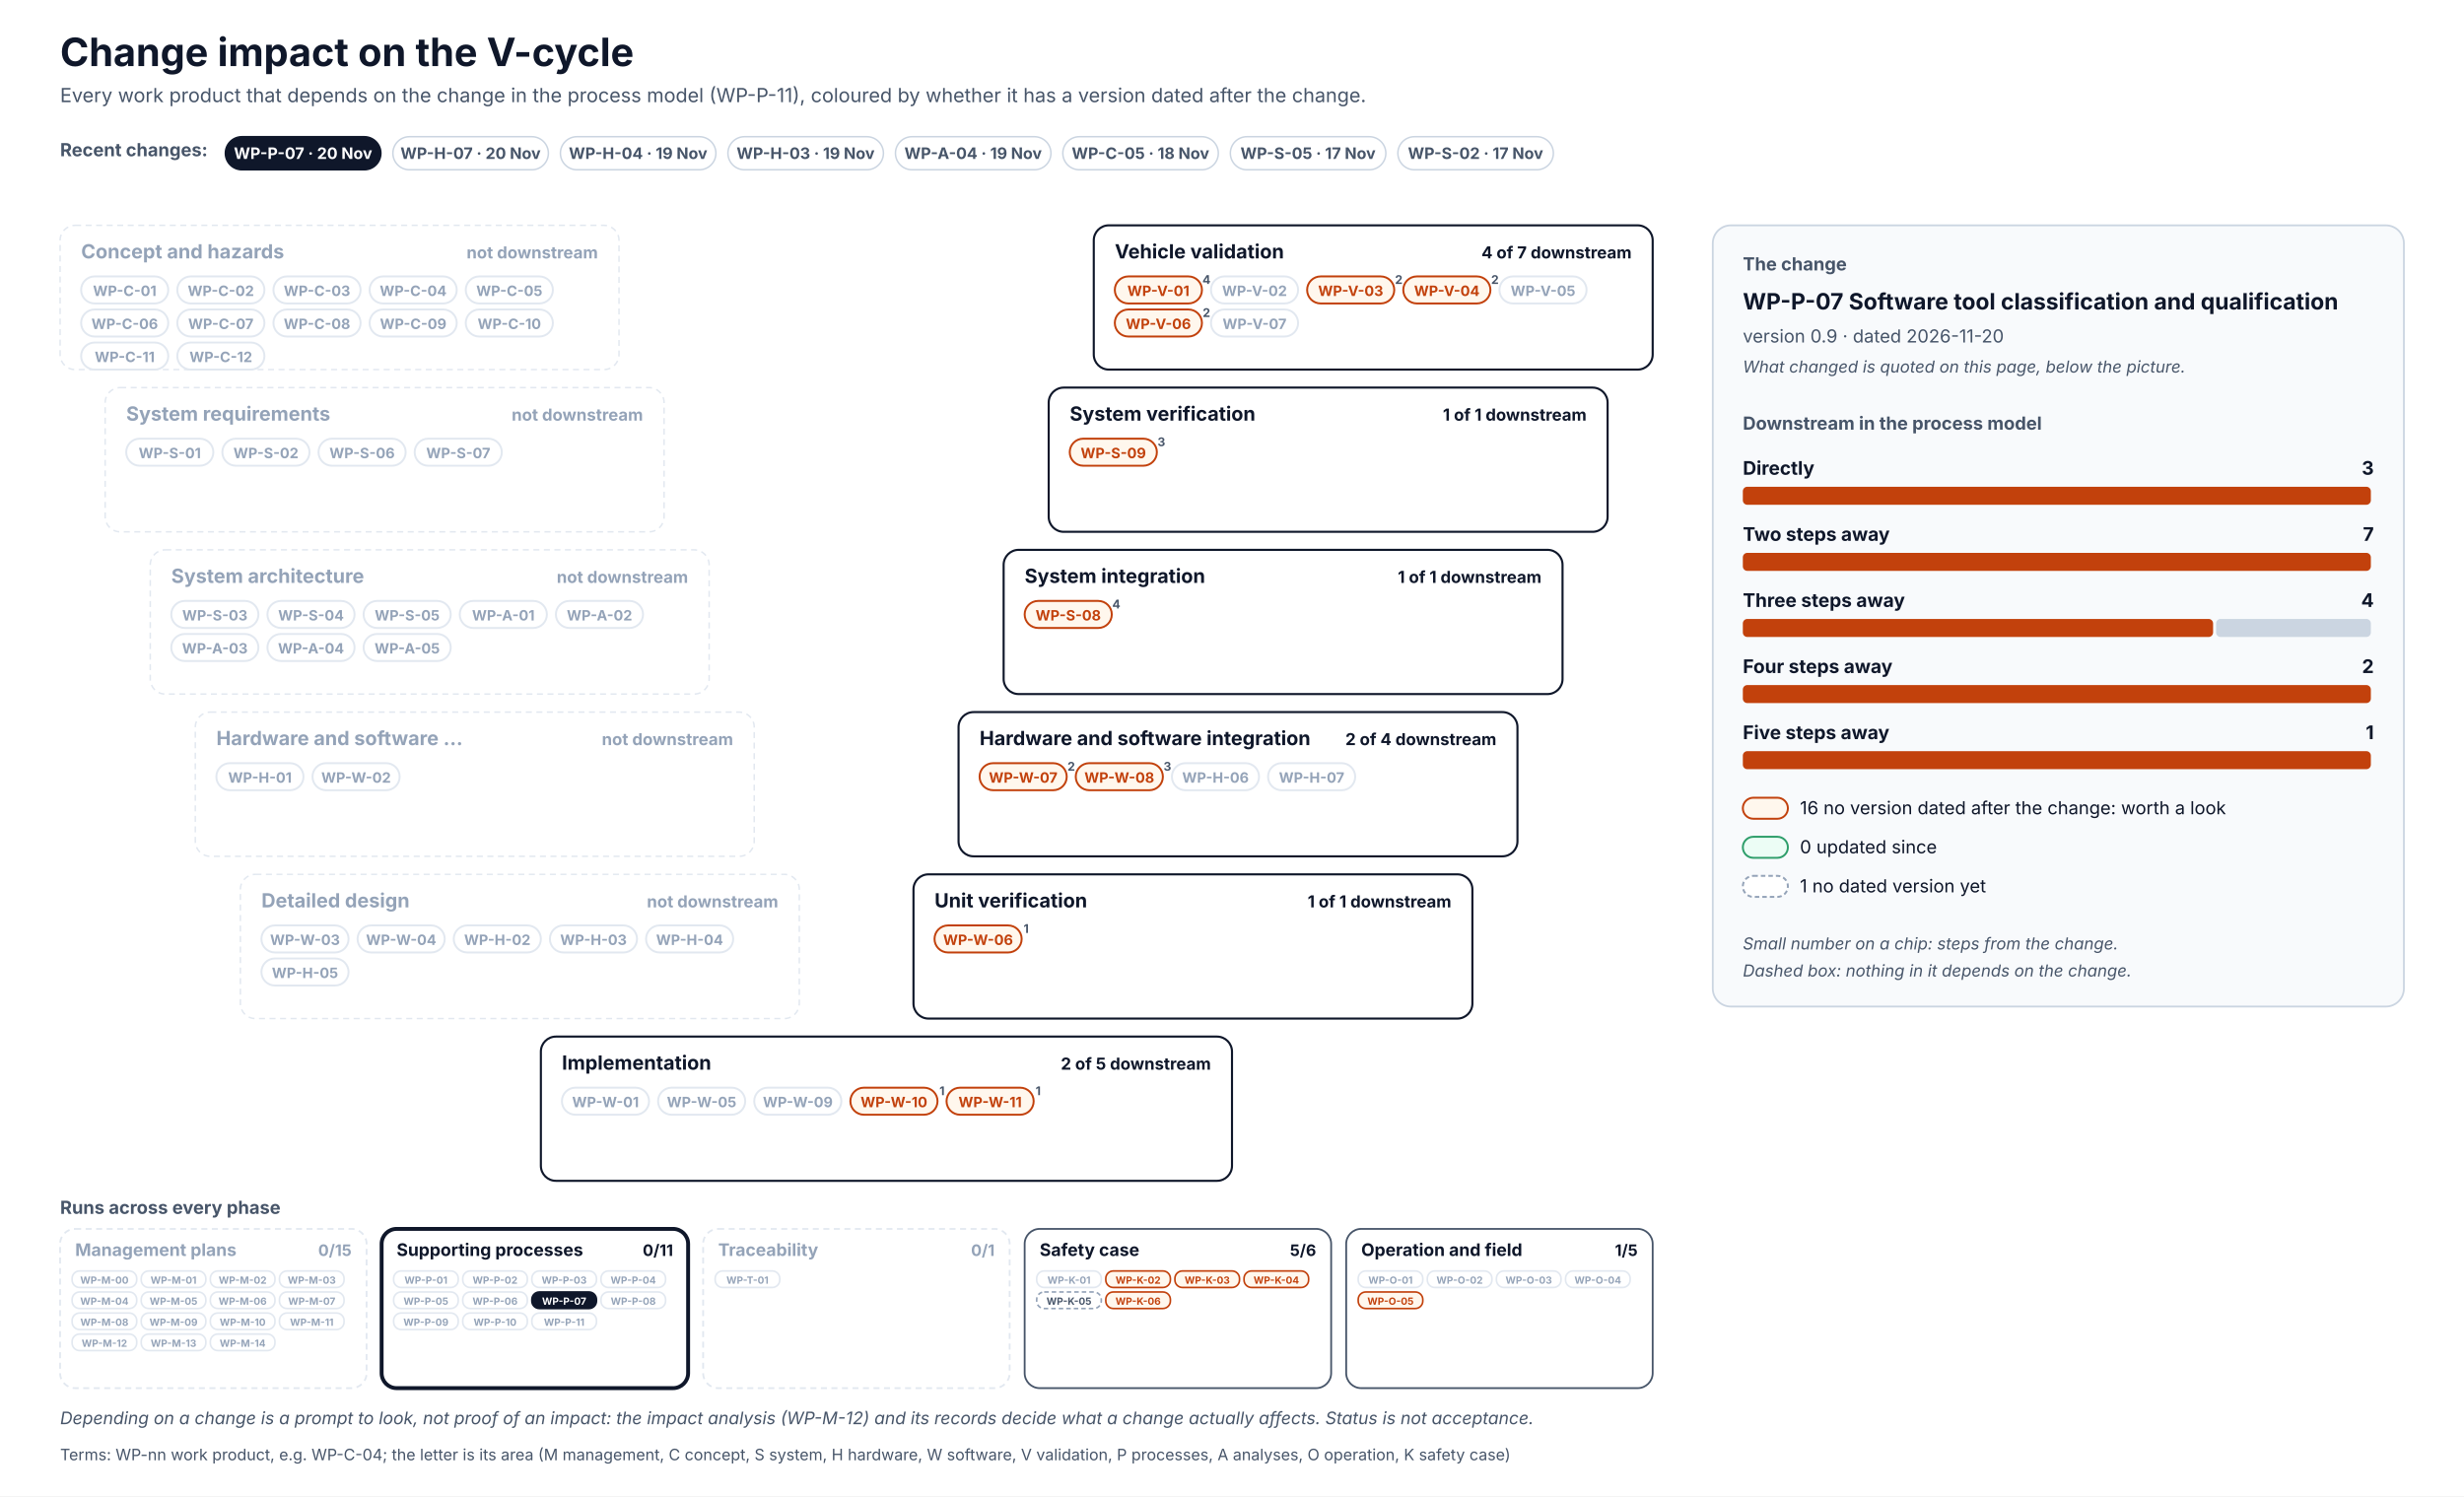
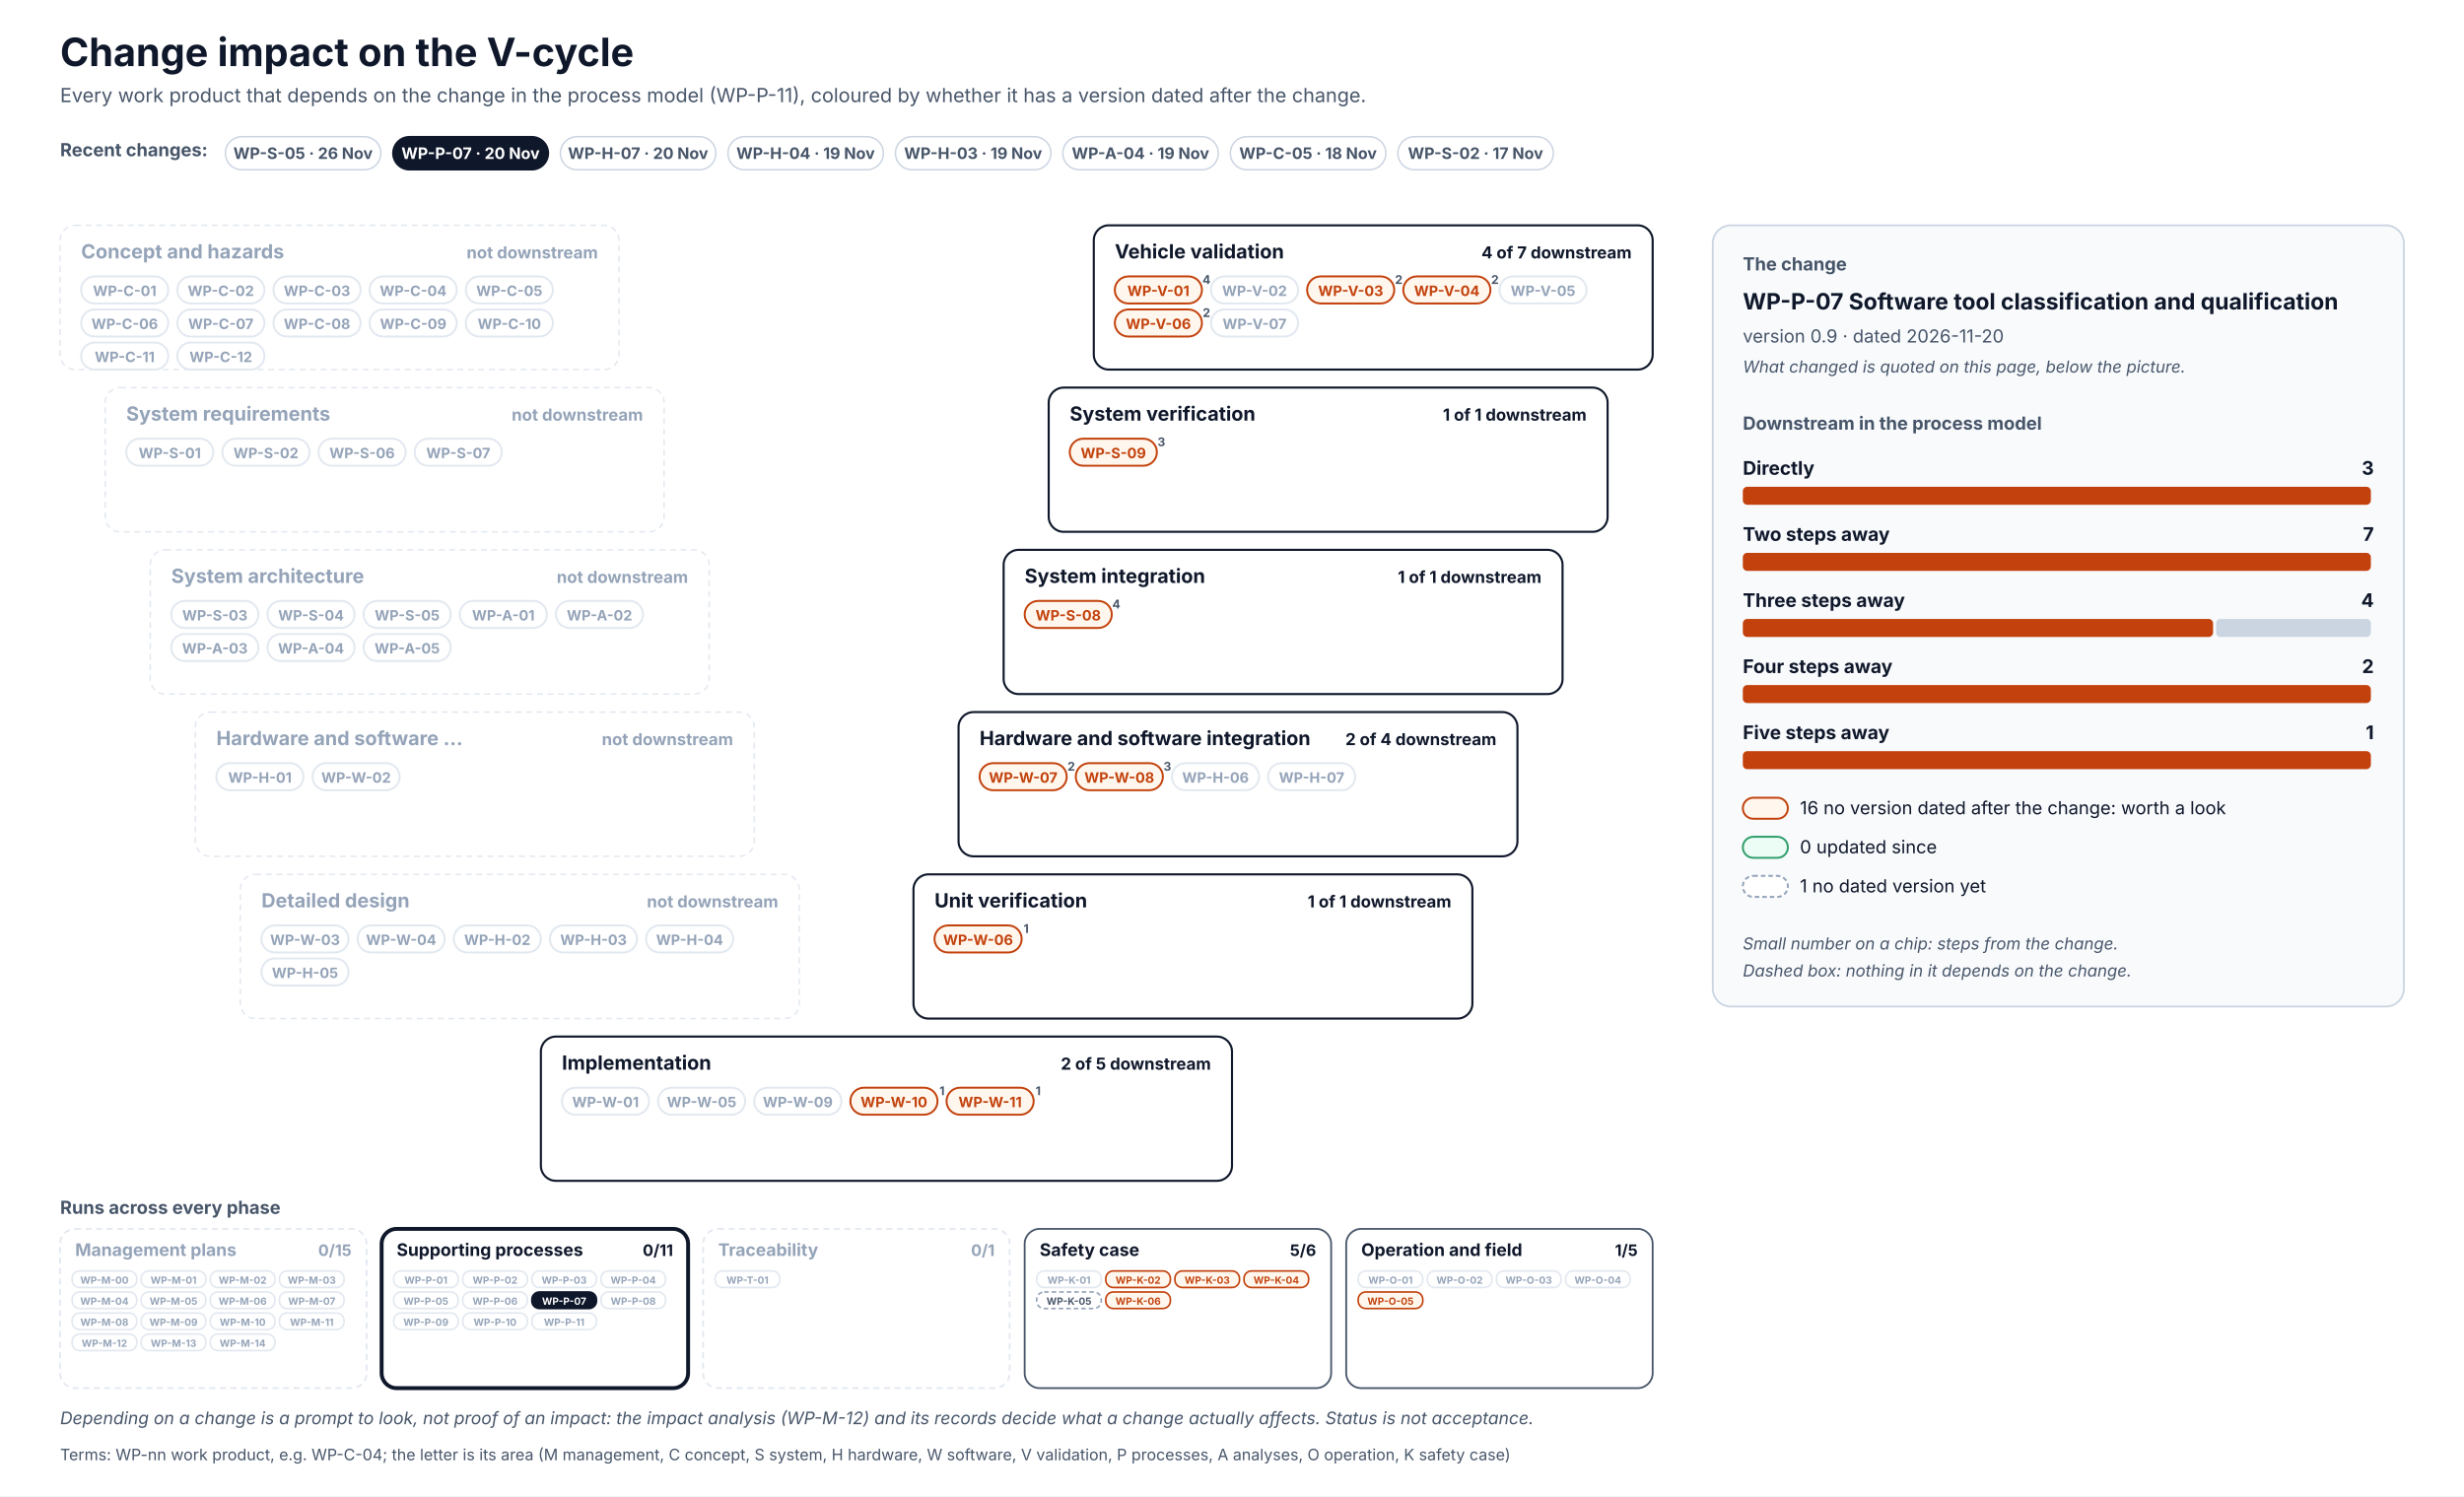
<svg xmlns="http://www.w3.org/2000/svg" width="1640" height="996" viewBox="0 0 1640 996" font-family="Inter, 'Segoe UI', Helvetica, Arial, sans-serif" role="img">
  <defs>
    <pattern id="hatch" patternUnits="userSpaceOnUse" width="6" height="6" patternTransform="rotate(45)">
      <rect width="6" height="6" fill="#F1F5F9" />
      <line x1="0" y1="0" x2="0" y2="6" stroke="#CBD5E1" stroke-width="2" />
    </pattern>
  </defs>
  <rect x="0" y="0" width="1640" height="996" rx="0" fill="#FFFFFF" stroke="none" stroke-width="0" />
  <text x="40" y="44" font-size="26" fill="#0F172A" font-weight="700">Change impact on the V-cycle</text>
  <text x="40" y="68" font-size="13" fill="#475569">Every work product that depends on the change in the process model (WP-P-11), coloured by whether it has a version dated after the change.</text>
  <text x="40" y="104" font-size="12" fill="#475569" font-weight="700">Recent changes:</text>
  <g transform="translate(150,91)">
+     <rect x="0" y="0" width="103.5" height="22" rx="11.0" fill="#FFFFFF" stroke="#CBD5E1" stroke-width="1" />
+     <text x="51.7" y="14.8" font-size="10.5" fill="#475569" font-weight="700" text-anchor="middle">WP-S-05 · 26 Nov</text>
+   </g>
+   <g transform="translate(261.5,91)">
    <rect x="0" y="0" width="103.5" height="22" rx="11.0" fill="#0F172A" stroke="#0F172A" stroke-width="1" />
    <text x="51.7" y="14.8" font-size="10.5" fill="#FFFFFF" font-weight="700" text-anchor="middle">WP-P-07 · 20 Nov</text>
  </g>
-   <g transform="translate(261.5,91)">
+   <g transform="translate(373,91)">
    <rect x="0" y="0" width="103.5" height="22" rx="11.0" fill="#FFFFFF" stroke="#CBD5E1" stroke-width="1" />
    <text x="51.7" y="14.8" font-size="10.5" fill="#475569" font-weight="700" text-anchor="middle">WP-H-07 · 20 Nov</text>
  </g>
-   <g transform="translate(373,91)">
+   <g transform="translate(484.5,91)">
    <rect x="0" y="0" width="103.5" height="22" rx="11.0" fill="#FFFFFF" stroke="#CBD5E1" stroke-width="1" />
    <text x="51.7" y="14.8" font-size="10.5" fill="#475569" font-weight="700" text-anchor="middle">WP-H-04 · 19 Nov</text>
  </g>
-   <g transform="translate(484.5,91)">
+   <g transform="translate(596,91)">
    <rect x="0" y="0" width="103.5" height="22" rx="11.0" fill="#FFFFFF" stroke="#CBD5E1" stroke-width="1" />
    <text x="51.7" y="14.8" font-size="10.5" fill="#475569" font-weight="700" text-anchor="middle">WP-H-03 · 19 Nov</text>
  </g>
-   <g transform="translate(596,91)">
+   <g transform="translate(707.4,91)">
    <rect x="0" y="0" width="103.5" height="22" rx="11.0" fill="#FFFFFF" stroke="#CBD5E1" stroke-width="1" />
    <text x="51.7" y="14.8" font-size="10.5" fill="#475569" font-weight="700" text-anchor="middle">WP-A-04 · 19 Nov</text>
  </g>
-   <g transform="translate(707.4,91)">
+   <g transform="translate(818.9,91)">
    <rect x="0" y="0" width="103.5" height="22" rx="11.0" fill="#FFFFFF" stroke="#CBD5E1" stroke-width="1" />
    <text x="51.7" y="14.8" font-size="10.5" fill="#475569" font-weight="700" text-anchor="middle">WP-C-05 · 18 Nov</text>
-   </g>
-   <g transform="translate(818.9,91)">
-     <rect x="0" y="0" width="103.5" height="22" rx="11.0" fill="#FFFFFF" stroke="#CBD5E1" stroke-width="1" />
-     <text x="51.7" y="14.8" font-size="10.5" fill="#475569" font-weight="700" text-anchor="middle">WP-S-05 · 17 Nov</text>
  </g>
  <g transform="translate(930.4,91)">
    <rect x="0" y="0" width="103.5" height="22" rx="11.0" fill="#FFFFFF" stroke="#CBD5E1" stroke-width="1" />
    <text x="51.7" y="14.8" font-size="10.5" fill="#475569" font-weight="700" text-anchor="middle">WP-S-02 · 17 Nov</text>
  </g>
  <rect x="40" y="150" width="372" height="96" rx="10" fill="#FFFFFF" stroke="#E2E8F0" stroke-width="1" stroke-dasharray="4 3" />
  <text x="54" y="172" font-size="13" fill="#94A3B8" font-weight="700">Concept and hazards</text>
  <text x="398" y="172" font-size="11" fill="#94A3B8" font-weight="700" text-anchor="end">not downstream</text>
  <rect x="54" y="184" width="58" height="18" rx="9.0" fill="#FFFFFF" stroke="#E2E8F0" stroke-width="1.3" />
  <text x="83" y="197" font-size="9.5" fill="#94A3B8" font-weight="700" text-anchor="middle">WP-C-01</text>
  <rect x="118" y="184" width="58" height="18" rx="9.0" fill="#FFFFFF" stroke="#E2E8F0" stroke-width="1.3" />
  <text x="147" y="197" font-size="9.5" fill="#94A3B8" font-weight="700" text-anchor="middle">WP-C-02</text>
  <rect x="182" y="184" width="58" height="18" rx="9.0" fill="#FFFFFF" stroke="#E2E8F0" stroke-width="1.3" />
  <text x="211" y="197" font-size="9.5" fill="#94A3B8" font-weight="700" text-anchor="middle">WP-C-03</text>
  <rect x="246" y="184" width="58" height="18" rx="9.0" fill="#FFFFFF" stroke="#E2E8F0" stroke-width="1.3" />
  <text x="275" y="197" font-size="9.5" fill="#94A3B8" font-weight="700" text-anchor="middle">WP-C-04</text>
  <rect x="310" y="184" width="58" height="18" rx="9.0" fill="#FFFFFF" stroke="#E2E8F0" stroke-width="1.3" />
  <text x="339" y="197" font-size="9.5" fill="#94A3B8" font-weight="700" text-anchor="middle">WP-C-05</text>
  <rect x="54" y="206" width="58" height="18" rx="9.0" fill="#FFFFFF" stroke="#E2E8F0" stroke-width="1.3" />
  <text x="83" y="219" font-size="9.5" fill="#94A3B8" font-weight="700" text-anchor="middle">WP-C-06</text>
  <rect x="118" y="206" width="58" height="18" rx="9.0" fill="#FFFFFF" stroke="#E2E8F0" stroke-width="1.3" />
  <text x="147" y="219" font-size="9.5" fill="#94A3B8" font-weight="700" text-anchor="middle">WP-C-07</text>
  <rect x="182" y="206" width="58" height="18" rx="9.0" fill="#FFFFFF" stroke="#E2E8F0" stroke-width="1.3" />
  <text x="211" y="219" font-size="9.5" fill="#94A3B8" font-weight="700" text-anchor="middle">WP-C-08</text>
  <rect x="246" y="206" width="58" height="18" rx="9.0" fill="#FFFFFF" stroke="#E2E8F0" stroke-width="1.3" />
  <text x="275" y="219" font-size="9.5" fill="#94A3B8" font-weight="700" text-anchor="middle">WP-C-09</text>
  <rect x="310" y="206" width="58" height="18" rx="9.0" fill="#FFFFFF" stroke="#E2E8F0" stroke-width="1.3" />
  <text x="339" y="219" font-size="9.5" fill="#94A3B8" font-weight="700" text-anchor="middle">WP-C-10</text>
  <rect x="54" y="228" width="58" height="18" rx="9.0" fill="#FFFFFF" stroke="#E2E8F0" stroke-width="1.3" />
  <text x="83" y="241" font-size="9.5" fill="#94A3B8" font-weight="700" text-anchor="middle">WP-C-11</text>
  <rect x="118" y="228" width="58" height="18" rx="9.0" fill="#FFFFFF" stroke="#E2E8F0" stroke-width="1.3" />
  <text x="147" y="241" font-size="9.5" fill="#94A3B8" font-weight="700" text-anchor="middle">WP-C-12</text>
  <rect x="728" y="150" width="372" height="96" rx="10" fill="#FFFFFF" stroke="#0F172A" stroke-width="1.4" />
  <text x="742" y="172" font-size="13" fill="#0F172A" font-weight="700">Vehicle validation</text>
  <text x="1086" y="172" font-size="11" fill="#0F172A" font-weight="700" text-anchor="end">4 of 7 downstream</text>
  <rect x="742" y="184" width="58" height="18" rx="9.0" fill="#FFF7ED" stroke="#C2410C" stroke-width="1.3" />
  <text x="771" y="197" font-size="9.5" fill="#C2410C" font-weight="700" text-anchor="middle">WP-V-01</text>
  <text x="803" y="189" font-size="8" fill="#475569" font-weight="700" text-anchor="middle">4</text>
  <rect x="806" y="184" width="58" height="18" rx="9.0" fill="#FFFFFF" stroke="#E2E8F0" stroke-width="1.3" />
  <text x="835" y="197" font-size="9.5" fill="#94A3B8" font-weight="700" text-anchor="middle">WP-V-02</text>
  <rect x="870" y="184" width="58" height="18" rx="9.0" fill="#FFF7ED" stroke="#C2410C" stroke-width="1.3" />
  <text x="899" y="197" font-size="9.5" fill="#C2410C" font-weight="700" text-anchor="middle">WP-V-03</text>
  <text x="931" y="189" font-size="8" fill="#475569" font-weight="700" text-anchor="middle">2</text>
  <rect x="934" y="184" width="58" height="18" rx="9.0" fill="#FFF7ED" stroke="#C2410C" stroke-width="1.3" />
  <text x="963" y="197" font-size="9.5" fill="#C2410C" font-weight="700" text-anchor="middle">WP-V-04</text>
  <text x="995" y="189" font-size="8" fill="#475569" font-weight="700" text-anchor="middle">2</text>
  <rect x="998" y="184" width="58" height="18" rx="9.0" fill="#FFFFFF" stroke="#E2E8F0" stroke-width="1.3" />
  <text x="1027" y="197" font-size="9.5" fill="#94A3B8" font-weight="700" text-anchor="middle">WP-V-05</text>
  <rect x="742" y="206" width="58" height="18" rx="9.0" fill="#FFF7ED" stroke="#C2410C" stroke-width="1.3" />
  <text x="771" y="219" font-size="9.5" fill="#C2410C" font-weight="700" text-anchor="middle">WP-V-06</text>
  <text x="803" y="211" font-size="8" fill="#475569" font-weight="700" text-anchor="middle">2</text>
  <rect x="806" y="206" width="58" height="18" rx="9.0" fill="#FFFFFF" stroke="#E2E8F0" stroke-width="1.3" />
  <text x="835" y="219" font-size="9.5" fill="#94A3B8" font-weight="700" text-anchor="middle">WP-V-07</text>
  <rect x="70" y="258" width="372" height="96" rx="10" fill="#FFFFFF" stroke="#E2E8F0" stroke-width="1" stroke-dasharray="4 3" />
  <text x="84" y="280" font-size="13" fill="#94A3B8" font-weight="700">System requirements</text>
  <text x="428" y="280" font-size="11" fill="#94A3B8" font-weight="700" text-anchor="end">not downstream</text>
  <rect x="84" y="292" width="58" height="18" rx="9.0" fill="#FFFFFF" stroke="#E2E8F0" stroke-width="1.3" />
  <text x="113" y="305" font-size="9.5" fill="#94A3B8" font-weight="700" text-anchor="middle">WP-S-01</text>
  <rect x="148" y="292" width="58" height="18" rx="9.0" fill="#FFFFFF" stroke="#E2E8F0" stroke-width="1.3" />
  <text x="177" y="305" font-size="9.5" fill="#94A3B8" font-weight="700" text-anchor="middle">WP-S-02</text>
  <rect x="212" y="292" width="58" height="18" rx="9.0" fill="#FFFFFF" stroke="#E2E8F0" stroke-width="1.3" />
  <text x="241" y="305" font-size="9.5" fill="#94A3B8" font-weight="700" text-anchor="middle">WP-S-06</text>
  <rect x="276" y="292" width="58" height="18" rx="9.0" fill="#FFFFFF" stroke="#E2E8F0" stroke-width="1.3" />
  <text x="305" y="305" font-size="9.5" fill="#94A3B8" font-weight="700" text-anchor="middle">WP-S-07</text>
  <rect x="698" y="258" width="372" height="96" rx="10" fill="#FFFFFF" stroke="#0F172A" stroke-width="1.4" />
  <text x="712" y="280" font-size="13" fill="#0F172A" font-weight="700">System verification</text>
  <text x="1056" y="280" font-size="11" fill="#0F172A" font-weight="700" text-anchor="end">1 of 1 downstream</text>
  <rect x="712" y="292" width="58" height="18" rx="9.0" fill="#FFF7ED" stroke="#C2410C" stroke-width="1.3" />
  <text x="741" y="305" font-size="9.5" fill="#C2410C" font-weight="700" text-anchor="middle">WP-S-09</text>
  <text x="773" y="297" font-size="8" fill="#475569" font-weight="700" text-anchor="middle">3</text>
  <rect x="100" y="366" width="372" height="96" rx="10" fill="#FFFFFF" stroke="#E2E8F0" stroke-width="1" stroke-dasharray="4 3" />
  <text x="114" y="388" font-size="13" fill="#94A3B8" font-weight="700">System architecture</text>
  <text x="458" y="388" font-size="11" fill="#94A3B8" font-weight="700" text-anchor="end">not downstream</text>
  <rect x="114" y="400" width="58" height="18" rx="9.0" fill="#FFFFFF" stroke="#E2E8F0" stroke-width="1.3" />
  <text x="143" y="413" font-size="9.5" fill="#94A3B8" font-weight="700" text-anchor="middle">WP-S-03</text>
  <rect x="178" y="400" width="58" height="18" rx="9.0" fill="#FFFFFF" stroke="#E2E8F0" stroke-width="1.3" />
  <text x="207" y="413" font-size="9.5" fill="#94A3B8" font-weight="700" text-anchor="middle">WP-S-04</text>
  <rect x="242" y="400" width="58" height="18" rx="9.0" fill="#FFFFFF" stroke="#E2E8F0" stroke-width="1.3" />
  <text x="271" y="413" font-size="9.5" fill="#94A3B8" font-weight="700" text-anchor="middle">WP-S-05</text>
  <rect x="306" y="400" width="58" height="18" rx="9.0" fill="#FFFFFF" stroke="#E2E8F0" stroke-width="1.3" />
  <text x="335" y="413" font-size="9.5" fill="#94A3B8" font-weight="700" text-anchor="middle">WP-A-01</text>
  <rect x="370" y="400" width="58" height="18" rx="9.0" fill="#FFFFFF" stroke="#E2E8F0" stroke-width="1.3" />
  <text x="399" y="413" font-size="9.5" fill="#94A3B8" font-weight="700" text-anchor="middle">WP-A-02</text>
  <rect x="114" y="422" width="58" height="18" rx="9.0" fill="#FFFFFF" stroke="#E2E8F0" stroke-width="1.3" />
  <text x="143" y="435" font-size="9.5" fill="#94A3B8" font-weight="700" text-anchor="middle">WP-A-03</text>
  <rect x="178" y="422" width="58" height="18" rx="9.0" fill="#FFFFFF" stroke="#E2E8F0" stroke-width="1.3" />
  <text x="207" y="435" font-size="9.5" fill="#94A3B8" font-weight="700" text-anchor="middle">WP-A-04</text>
  <rect x="242" y="422" width="58" height="18" rx="9.0" fill="#FFFFFF" stroke="#E2E8F0" stroke-width="1.3" />
  <text x="271" y="435" font-size="9.5" fill="#94A3B8" font-weight="700" text-anchor="middle">WP-A-05</text>
  <rect x="668" y="366" width="372" height="96" rx="10" fill="#FFFFFF" stroke="#0F172A" stroke-width="1.4" />
  <text x="682" y="388" font-size="13" fill="#0F172A" font-weight="700">System integration</text>
  <text x="1026" y="388" font-size="11" fill="#0F172A" font-weight="700" text-anchor="end">1 of 1 downstream</text>
  <rect x="682" y="400" width="58" height="18" rx="9.0" fill="#FFF7ED" stroke="#C2410C" stroke-width="1.3" />
  <text x="711" y="413" font-size="9.5" fill="#C2410C" font-weight="700" text-anchor="middle">WP-S-08</text>
  <text x="743" y="405" font-size="8" fill="#475569" font-weight="700" text-anchor="middle">4</text>
  <rect x="130" y="474" width="372" height="96" rx="10" fill="#FFFFFF" stroke="#E2E8F0" stroke-width="1" stroke-dasharray="4 3" />
  <text x="144" y="496" font-size="13" fill="#94A3B8" font-weight="700">Hardware and software …</text>
  <text x="488" y="496" font-size="11" fill="#94A3B8" font-weight="700" text-anchor="end">not downstream</text>
  <rect x="144" y="508" width="58" height="18" rx="9.0" fill="#FFFFFF" stroke="#E2E8F0" stroke-width="1.3" />
  <text x="173" y="521" font-size="9.5" fill="#94A3B8" font-weight="700" text-anchor="middle">WP-H-01</text>
  <rect x="208" y="508" width="58" height="18" rx="9.0" fill="#FFFFFF" stroke="#E2E8F0" stroke-width="1.3" />
  <text x="237" y="521" font-size="9.5" fill="#94A3B8" font-weight="700" text-anchor="middle">WP-W-02</text>
  <rect x="638" y="474" width="372" height="96" rx="10" fill="#FFFFFF" stroke="#0F172A" stroke-width="1.4" />
  <text x="652" y="496" font-size="13" fill="#0F172A" font-weight="700">Hardware and software integration</text>
  <text x="996" y="496" font-size="11" fill="#0F172A" font-weight="700" text-anchor="end">2 of 4 downstream</text>
  <rect x="652" y="508" width="58" height="18" rx="9.0" fill="#FFF7ED" stroke="#C2410C" stroke-width="1.3" />
  <text x="681" y="521" font-size="9.5" fill="#C2410C" font-weight="700" text-anchor="middle">WP-W-07</text>
  <text x="713" y="513" font-size="8" fill="#475569" font-weight="700" text-anchor="middle">2</text>
  <rect x="716" y="508" width="58" height="18" rx="9.0" fill="#FFF7ED" stroke="#C2410C" stroke-width="1.3" />
  <text x="745" y="521" font-size="9.5" fill="#C2410C" font-weight="700" text-anchor="middle">WP-W-08</text>
  <text x="777" y="513" font-size="8" fill="#475569" font-weight="700" text-anchor="middle">3</text>
  <rect x="780" y="508" width="58" height="18" rx="9.0" fill="#FFFFFF" stroke="#E2E8F0" stroke-width="1.3" />
  <text x="809" y="521" font-size="9.5" fill="#94A3B8" font-weight="700" text-anchor="middle">WP-H-06</text>
  <rect x="844" y="508" width="58" height="18" rx="9.0" fill="#FFFFFF" stroke="#E2E8F0" stroke-width="1.3" />
  <text x="873" y="521" font-size="9.5" fill="#94A3B8" font-weight="700" text-anchor="middle">WP-H-07</text>
  <rect x="160" y="582" width="372" height="96" rx="10" fill="#FFFFFF" stroke="#E2E8F0" stroke-width="1" stroke-dasharray="4 3" />
  <text x="174" y="604" font-size="13" fill="#94A3B8" font-weight="700">Detailed design</text>
  <text x="518" y="604" font-size="11" fill="#94A3B8" font-weight="700" text-anchor="end">not downstream</text>
  <rect x="174" y="616" width="58" height="18" rx="9.0" fill="#FFFFFF" stroke="#E2E8F0" stroke-width="1.3" />
  <text x="203" y="629" font-size="9.5" fill="#94A3B8" font-weight="700" text-anchor="middle">WP-W-03</text>
  <rect x="238" y="616" width="58" height="18" rx="9.0" fill="#FFFFFF" stroke="#E2E8F0" stroke-width="1.3" />
  <text x="267" y="629" font-size="9.5" fill="#94A3B8" font-weight="700" text-anchor="middle">WP-W-04</text>
  <rect x="302" y="616" width="58" height="18" rx="9.0" fill="#FFFFFF" stroke="#E2E8F0" stroke-width="1.3" />
  <text x="331" y="629" font-size="9.5" fill="#94A3B8" font-weight="700" text-anchor="middle">WP-H-02</text>
  <rect x="366" y="616" width="58" height="18" rx="9.0" fill="#FFFFFF" stroke="#E2E8F0" stroke-width="1.3" />
  <text x="395" y="629" font-size="9.5" fill="#94A3B8" font-weight="700" text-anchor="middle">WP-H-03</text>
  <rect x="430" y="616" width="58" height="18" rx="9.0" fill="#FFFFFF" stroke="#E2E8F0" stroke-width="1.3" />
  <text x="459" y="629" font-size="9.5" fill="#94A3B8" font-weight="700" text-anchor="middle">WP-H-04</text>
  <rect x="174" y="638" width="58" height="18" rx="9.0" fill="#FFFFFF" stroke="#E2E8F0" stroke-width="1.3" />
  <text x="203" y="651" font-size="9.5" fill="#94A3B8" font-weight="700" text-anchor="middle">WP-H-05</text>
  <rect x="608" y="582" width="372" height="96" rx="10" fill="#FFFFFF" stroke="#0F172A" stroke-width="1.4" />
  <text x="622" y="604" font-size="13" fill="#0F172A" font-weight="700">Unit verification</text>
  <text x="966" y="604" font-size="11" fill="#0F172A" font-weight="700" text-anchor="end">1 of 1 downstream</text>
  <rect x="622" y="616" width="58" height="18" rx="9.0" fill="#FFF7ED" stroke="#C2410C" stroke-width="1.3" />
  <text x="651" y="629" font-size="9.5" fill="#C2410C" font-weight="700" text-anchor="middle">WP-W-06</text>
  <text x="683" y="621" font-size="8" fill="#475569" font-weight="700" text-anchor="middle">1</text>
  <rect x="360" y="690" width="460" height="96" rx="10" fill="#FFFFFF" stroke="#0F172A" stroke-width="1.4" />
  <text x="374" y="712" font-size="13" fill="#0F172A" font-weight="700">Implementation</text>
  <text x="806" y="712" font-size="11" fill="#0F172A" font-weight="700" text-anchor="end">2 of 5 downstream</text>
  <rect x="374" y="724" width="58" height="18" rx="9.0" fill="#FFFFFF" stroke="#E2E8F0" stroke-width="1.3" />
  <text x="403" y="737" font-size="9.5" fill="#94A3B8" font-weight="700" text-anchor="middle">WP-W-01</text>
  <rect x="438" y="724" width="58" height="18" rx="9.0" fill="#FFFFFF" stroke="#E2E8F0" stroke-width="1.3" />
  <text x="467" y="737" font-size="9.5" fill="#94A3B8" font-weight="700" text-anchor="middle">WP-W-05</text>
  <rect x="502" y="724" width="58" height="18" rx="9.0" fill="#FFFFFF" stroke="#E2E8F0" stroke-width="1.3" />
  <text x="531" y="737" font-size="9.5" fill="#94A3B8" font-weight="700" text-anchor="middle">WP-W-09</text>
  <rect x="566" y="724" width="58" height="18" rx="9.0" fill="#FFF7ED" stroke="#C2410C" stroke-width="1.3" />
  <text x="595" y="737" font-size="9.5" fill="#C2410C" font-weight="700" text-anchor="middle">WP-W-10</text>
  <text x="627" y="729" font-size="8" fill="#475569" font-weight="700" text-anchor="middle">1</text>
  <rect x="630" y="724" width="58" height="18" rx="9.0" fill="#FFF7ED" stroke="#C2410C" stroke-width="1.3" />
  <text x="659" y="737" font-size="9.5" fill="#C2410C" font-weight="700" text-anchor="middle">WP-W-11</text>
  <text x="691" y="729" font-size="8" fill="#475569" font-weight="700" text-anchor="middle">1</text>
  <text x="40" y="808" font-size="12" fill="#475569" font-weight="700">Runs across every phase</text>
  <rect x="40" y="818" width="204" height="106" rx="10" fill="#FFFFFF" stroke="#E2E8F0" stroke-width="1.2" stroke-dasharray="4 3" />
  <text x="50" y="836" font-size="11.5" fill="#94A3B8" font-weight="700">Management plans</text>
  <text x="234" y="836" font-size="10.5" fill="#94A3B8" font-weight="700" text-anchor="end">0/15</text>
  <rect x="48" y="846" width="43" height="11" rx="5" fill="#FFFFFF" stroke="#E2E8F0" stroke-width="1.1" />
  <text x="69.5" y="854.5" font-size="6.6" fill="#94A3B8" font-weight="700" text-anchor="middle">WP-M-00</text>
  <rect x="94" y="846" width="43" height="11" rx="5" fill="#FFFFFF" stroke="#E2E8F0" stroke-width="1.1" />
  <text x="115.5" y="854.5" font-size="6.6" fill="#94A3B8" font-weight="700" text-anchor="middle">WP-M-01</text>
  <rect x="140" y="846" width="43" height="11" rx="5" fill="#FFFFFF" stroke="#E2E8F0" stroke-width="1.1" />
  <text x="161.5" y="854.5" font-size="6.6" fill="#94A3B8" font-weight="700" text-anchor="middle">WP-M-02</text>
  <rect x="186" y="846" width="43" height="11" rx="5" fill="#FFFFFF" stroke="#E2E8F0" stroke-width="1.1" />
  <text x="207.5" y="854.5" font-size="6.6" fill="#94A3B8" font-weight="700" text-anchor="middle">WP-M-03</text>
  <rect x="48" y="860" width="43" height="11" rx="5" fill="#FFFFFF" stroke="#E2E8F0" stroke-width="1.1" />
  <text x="69.5" y="868.5" font-size="6.6" fill="#94A3B8" font-weight="700" text-anchor="middle">WP-M-04</text>
  <rect x="94" y="860" width="43" height="11" rx="5" fill="#FFFFFF" stroke="#E2E8F0" stroke-width="1.1" />
  <text x="115.5" y="868.5" font-size="6.6" fill="#94A3B8" font-weight="700" text-anchor="middle">WP-M-05</text>
  <rect x="140" y="860" width="43" height="11" rx="5" fill="#FFFFFF" stroke="#E2E8F0" stroke-width="1.1" />
  <text x="161.5" y="868.5" font-size="6.6" fill="#94A3B8" font-weight="700" text-anchor="middle">WP-M-06</text>
  <rect x="186" y="860" width="43" height="11" rx="5" fill="#FFFFFF" stroke="#E2E8F0" stroke-width="1.1" />
  <text x="207.5" y="868.5" font-size="6.6" fill="#94A3B8" font-weight="700" text-anchor="middle">WP-M-07</text>
  <rect x="48" y="874" width="43" height="11" rx="5" fill="#FFFFFF" stroke="#E2E8F0" stroke-width="1.1" />
  <text x="69.5" y="882.5" font-size="6.6" fill="#94A3B8" font-weight="700" text-anchor="middle">WP-M-08</text>
  <rect x="94" y="874" width="43" height="11" rx="5" fill="#FFFFFF" stroke="#E2E8F0" stroke-width="1.1" />
  <text x="115.5" y="882.5" font-size="6.6" fill="#94A3B8" font-weight="700" text-anchor="middle">WP-M-09</text>
  <rect x="140" y="874" width="43" height="11" rx="5" fill="#FFFFFF" stroke="#E2E8F0" stroke-width="1.1" />
  <text x="161.5" y="882.5" font-size="6.6" fill="#94A3B8" font-weight="700" text-anchor="middle">WP-M-10</text>
  <rect x="186" y="874" width="43" height="11" rx="5" fill="#FFFFFF" stroke="#E2E8F0" stroke-width="1.1" />
  <text x="207.5" y="882.5" font-size="6.6" fill="#94A3B8" font-weight="700" text-anchor="middle">WP-M-11</text>
  <rect x="48" y="888" width="43" height="11" rx="5" fill="#FFFFFF" stroke="#E2E8F0" stroke-width="1.1" />
  <text x="69.5" y="896.5" font-size="6.6" fill="#94A3B8" font-weight="700" text-anchor="middle">WP-M-12</text>
  <rect x="94" y="888" width="43" height="11" rx="5" fill="#FFFFFF" stroke="#E2E8F0" stroke-width="1.1" />
  <text x="115.5" y="896.5" font-size="6.6" fill="#94A3B8" font-weight="700" text-anchor="middle">WP-M-13</text>
  <rect x="140" y="888" width="43" height="11" rx="5" fill="#FFFFFF" stroke="#E2E8F0" stroke-width="1.1" />
  <text x="161.5" y="896.5" font-size="6.6" fill="#94A3B8" font-weight="700" text-anchor="middle">WP-M-14</text>
  <rect x="254" y="818" width="204" height="106" rx="10" fill="#FFFFFF" stroke="#0F172A" stroke-width="2.6" />
  <text x="264" y="836" font-size="11.5" fill="#0F172A" font-weight="700">Supporting processes</text>
  <text x="448" y="836" font-size="10.5" fill="#0F172A" font-weight="700" text-anchor="end">0/11</text>
  <rect x="262" y="846" width="43" height="11" rx="5" fill="#FFFFFF" stroke="#E2E8F0" stroke-width="1.1" />
  <text x="283.5" y="854.5" font-size="6.6" fill="#94A3B8" font-weight="700" text-anchor="middle">WP-P-01</text>
  <rect x="308" y="846" width="43" height="11" rx="5" fill="#FFFFFF" stroke="#E2E8F0" stroke-width="1.1" />
  <text x="329.5" y="854.5" font-size="6.6" fill="#94A3B8" font-weight="700" text-anchor="middle">WP-P-02</text>
  <rect x="354" y="846" width="43" height="11" rx="5" fill="#FFFFFF" stroke="#E2E8F0" stroke-width="1.1" />
  <text x="375.5" y="854.5" font-size="6.6" fill="#94A3B8" font-weight="700" text-anchor="middle">WP-P-03</text>
  <rect x="400" y="846" width="43" height="11" rx="5" fill="#FFFFFF" stroke="#E2E8F0" stroke-width="1.1" />
  <text x="421.5" y="854.5" font-size="6.6" fill="#94A3B8" font-weight="700" text-anchor="middle">WP-P-04</text>
  <rect x="262" y="860" width="43" height="11" rx="5" fill="#FFFFFF" stroke="#E2E8F0" stroke-width="1.1" />
  <text x="283.5" y="868.5" font-size="6.6" fill="#94A3B8" font-weight="700" text-anchor="middle">WP-P-05</text>
  <rect x="308" y="860" width="43" height="11" rx="5" fill="#FFFFFF" stroke="#E2E8F0" stroke-width="1.1" />
  <text x="329.5" y="868.5" font-size="6.6" fill="#94A3B8" font-weight="700" text-anchor="middle">WP-P-06</text>
  <rect x="354" y="860" width="43" height="11" rx="5" fill="#0F172A" stroke="#0F172A" stroke-width="1.1" />
  <text x="375.5" y="868.5" font-size="6.6" fill="#FFFFFF" font-weight="700" text-anchor="middle">WP-P-07</text>
  <rect x="400" y="860" width="43" height="11" rx="5" fill="#FFFFFF" stroke="#E2E8F0" stroke-width="1.1" />
  <text x="421.5" y="868.5" font-size="6.6" fill="#94A3B8" font-weight="700" text-anchor="middle">WP-P-08</text>
  <rect x="262" y="874" width="43" height="11" rx="5" fill="#FFFFFF" stroke="#E2E8F0" stroke-width="1.1" />
  <text x="283.5" y="882.5" font-size="6.6" fill="#94A3B8" font-weight="700" text-anchor="middle">WP-P-09</text>
  <rect x="308" y="874" width="43" height="11" rx="5" fill="#FFFFFF" stroke="#E2E8F0" stroke-width="1.1" />
  <text x="329.5" y="882.5" font-size="6.6" fill="#94A3B8" font-weight="700" text-anchor="middle">WP-P-10</text>
  <rect x="354" y="874" width="43" height="11" rx="5" fill="#FFFFFF" stroke="#E2E8F0" stroke-width="1.1" />
  <text x="375.5" y="882.5" font-size="6.6" fill="#94A3B8" font-weight="700" text-anchor="middle">WP-P-11</text>
  <rect x="468" y="818" width="204" height="106" rx="10" fill="#FFFFFF" stroke="#E2E8F0" stroke-width="1.2" stroke-dasharray="4 3" />
  <text x="478" y="836" font-size="11.5" fill="#94A3B8" font-weight="700">Traceability</text>
  <text x="662" y="836" font-size="10.5" fill="#94A3B8" font-weight="700" text-anchor="end">0/1</text>
  <rect x="476" y="846" width="43" height="11" rx="5" fill="#FFFFFF" stroke="#E2E8F0" stroke-width="1.1" />
  <text x="497.5" y="854.5" font-size="6.6" fill="#94A3B8" font-weight="700" text-anchor="middle">WP-T-01</text>
  <rect x="682" y="818" width="204" height="106" rx="10" fill="#FFFFFF" stroke="#475569" stroke-width="1.2" />
  <text x="692" y="836" font-size="11.5" fill="#0F172A" font-weight="700">Safety case</text>
  <text x="876" y="836" font-size="10.5" fill="#0F172A" font-weight="700" text-anchor="end">5/6</text>
  <rect x="690" y="846" width="43" height="11" rx="5" fill="#FFFFFF" stroke="#E2E8F0" stroke-width="1.1" />
  <text x="711.5" y="854.5" font-size="6.6" fill="#94A3B8" font-weight="700" text-anchor="middle">WP-K-01</text>
  <rect x="736" y="846" width="43" height="11" rx="5" fill="#FFF7ED" stroke="#C2410C" stroke-width="1.1" />
  <text x="757.5" y="854.5" font-size="6.6" fill="#C2410C" font-weight="700" text-anchor="middle">WP-K-02</text>
  <rect x="782" y="846" width="43" height="11" rx="5" fill="#FFF7ED" stroke="#C2410C" stroke-width="1.1" />
  <text x="803.5" y="854.5" font-size="6.6" fill="#C2410C" font-weight="700" text-anchor="middle">WP-K-03</text>
  <rect x="828" y="846" width="43" height="11" rx="5" fill="#FFF7ED" stroke="#C2410C" stroke-width="1.1" />
  <text x="849.5" y="854.5" font-size="6.6" fill="#C2410C" font-weight="700" text-anchor="middle">WP-K-04</text>
  <rect x="690" y="860" width="43" height="11" rx="5" fill="#FFFFFF" stroke="#94A3B8" stroke-width="1.1" stroke-dasharray="3 2" />
  <text x="711.5" y="868.5" font-size="6.6" fill="#475569" font-weight="700" text-anchor="middle">WP-K-05</text>
  <rect x="736" y="860" width="43" height="11" rx="5" fill="#FFF7ED" stroke="#C2410C" stroke-width="1.1" />
  <text x="757.5" y="868.5" font-size="6.6" fill="#C2410C" font-weight="700" text-anchor="middle">WP-K-06</text>
  <rect x="896" y="818" width="204" height="106" rx="10" fill="#FFFFFF" stroke="#475569" stroke-width="1.2" />
  <text x="906" y="836" font-size="11.5" fill="#0F172A" font-weight="700">Operation and field</text>
  <text x="1090" y="836" font-size="10.5" fill="#0F172A" font-weight="700" text-anchor="end">1/5</text>
  <rect x="904" y="846" width="43" height="11" rx="5" fill="#FFFFFF" stroke="#E2E8F0" stroke-width="1.1" />
  <text x="925.5" y="854.5" font-size="6.6" fill="#94A3B8" font-weight="700" text-anchor="middle">WP-O-01</text>
  <rect x="950" y="846" width="43" height="11" rx="5" fill="#FFFFFF" stroke="#E2E8F0" stroke-width="1.1" />
  <text x="971.5" y="854.5" font-size="6.6" fill="#94A3B8" font-weight="700" text-anchor="middle">WP-O-02</text>
  <rect x="996" y="846" width="43" height="11" rx="5" fill="#FFFFFF" stroke="#E2E8F0" stroke-width="1.1" />
  <text x="1017.5" y="854.5" font-size="6.6" fill="#94A3B8" font-weight="700" text-anchor="middle">WP-O-03</text>
  <rect x="1042" y="846" width="43" height="11" rx="5" fill="#FFFFFF" stroke="#E2E8F0" stroke-width="1.1" />
  <text x="1063.5" y="854.5" font-size="6.6" fill="#94A3B8" font-weight="700" text-anchor="middle">WP-O-04</text>
  <rect x="904" y="860" width="43" height="11" rx="5" fill="#FFF7ED" stroke="#C2410C" stroke-width="1.1" />
  <text x="925.5" y="868.5" font-size="6.6" fill="#C2410C" font-weight="700" text-anchor="middle">WP-O-05</text>
  <rect x="1140" y="150" width="460" height="520" rx="12" fill="#F8FAFC" stroke="#CBD5E1" stroke-width="1.2" />
  <text x="1160" y="180" font-size="12" fill="#475569" font-weight="700">The change</text>
  <text x="1160" y="206" font-size="15" fill="#0F172A" font-weight="700">WP-P-07 Software tool classification and qualification</text>
  <text x="1160" y="228" font-size="12" fill="#475569">version 0.9 · dated 2026-11-20</text>
  <text x="1160" y="248" font-size="11" fill="#475569" font-style="italic">What changed is quoted on this page, below the picture.</text>
  <text x="1160" y="286" font-size="12" fill="#475569" font-weight="700">Downstream in the process model</text>
  <text x="1160" y="316" font-size="12.5" fill="#0F172A" font-weight="700">Directly</text>
  <text x="1580" y="316" font-size="12.5" fill="#0F172A" font-weight="700" text-anchor="end">3</text>
  <rect x="1160" y="324" width="418" height="12" rx="3" fill="#C2410C" stroke="none" stroke-width="0" />
  <text x="1160" y="360" font-size="12.5" fill="#0F172A" font-weight="700">Two steps away</text>
  <text x="1580" y="360" font-size="12.5" fill="#0F172A" font-weight="700" text-anchor="end">7</text>
  <rect x="1160" y="368" width="418" height="12" rx="3" fill="#C2410C" stroke="none" stroke-width="0" />
  <text x="1160" y="404" font-size="12.5" fill="#0F172A" font-weight="700">Three steps away</text>
  <text x="1580" y="404" font-size="12.5" fill="#0F172A" font-weight="700" text-anchor="end">4</text>
  <rect x="1160" y="412" width="313" height="12" rx="3" fill="#C2410C" stroke="none" stroke-width="0" />
  <rect x="1475" y="412" width="103" height="12" rx="3" fill="#CBD5E1" stroke="none" stroke-width="0" />
  <text x="1160" y="448" font-size="12.5" fill="#0F172A" font-weight="700">Four steps away</text>
  <text x="1580" y="448" font-size="12.5" fill="#0F172A" font-weight="700" text-anchor="end">2</text>
  <rect x="1160" y="456" width="418" height="12" rx="3" fill="#C2410C" stroke="none" stroke-width="0" />
  <text x="1160" y="492" font-size="12.5" fill="#0F172A" font-weight="700">Five steps away</text>
  <text x="1580" y="492" font-size="12.5" fill="#0F172A" font-weight="700" text-anchor="end">1</text>
  <rect x="1160" y="500" width="418" height="12" rx="3" fill="#C2410C" stroke="none" stroke-width="0" />
  <rect x="1160" y="531" width="30" height="14" rx="7" fill="#FFF7ED" stroke="#C2410C" stroke-width="1.3" />
  <text x="1198" y="542" font-size="12" fill="#0F172A">16 no version dated after the change: worth a look</text>
  <rect x="1160" y="557" width="30" height="14" rx="7" fill="#ECFDF5" stroke="#2E9E6A" stroke-width="1.3" />
  <text x="1198" y="568" font-size="12" fill="#0F172A">0 updated since</text>
  <rect x="1160" y="583" width="30" height="14" rx="7" fill="#FFFFFF" stroke="#94A3B8" stroke-width="1.3" stroke-dasharray="3 2" />
  <text x="1198" y="594" font-size="12" fill="#0F172A">1 no dated version yet</text>
  <text x="1160" y="632" font-size="11" fill="#475569" font-style="italic">Small number on a chip: steps from the change.</text>
  <text x="1160" y="650" font-size="11" fill="#475569" font-style="italic">Dashed box: nothing in it depends on the change.</text>
  <text x="40" y="948" font-size="11.5" fill="#475569" font-style="italic">Depending on a change is a prompt to look, not proof of an impact: the impact analysis (WP-M-12) and its records decide what a change actually affects. Status is not acceptance.</text>
  <g class="terms">
    <text x="40" y="972" font-size="10.5" fill="#475569">Terms: WP-nn work product, e.g. WP-C-04; the letter is its area (M management, C concept, S system, H hardware, W software, V validation, P processes, A analyses, O operation, K safety case)</text>
  </g>
</svg>
